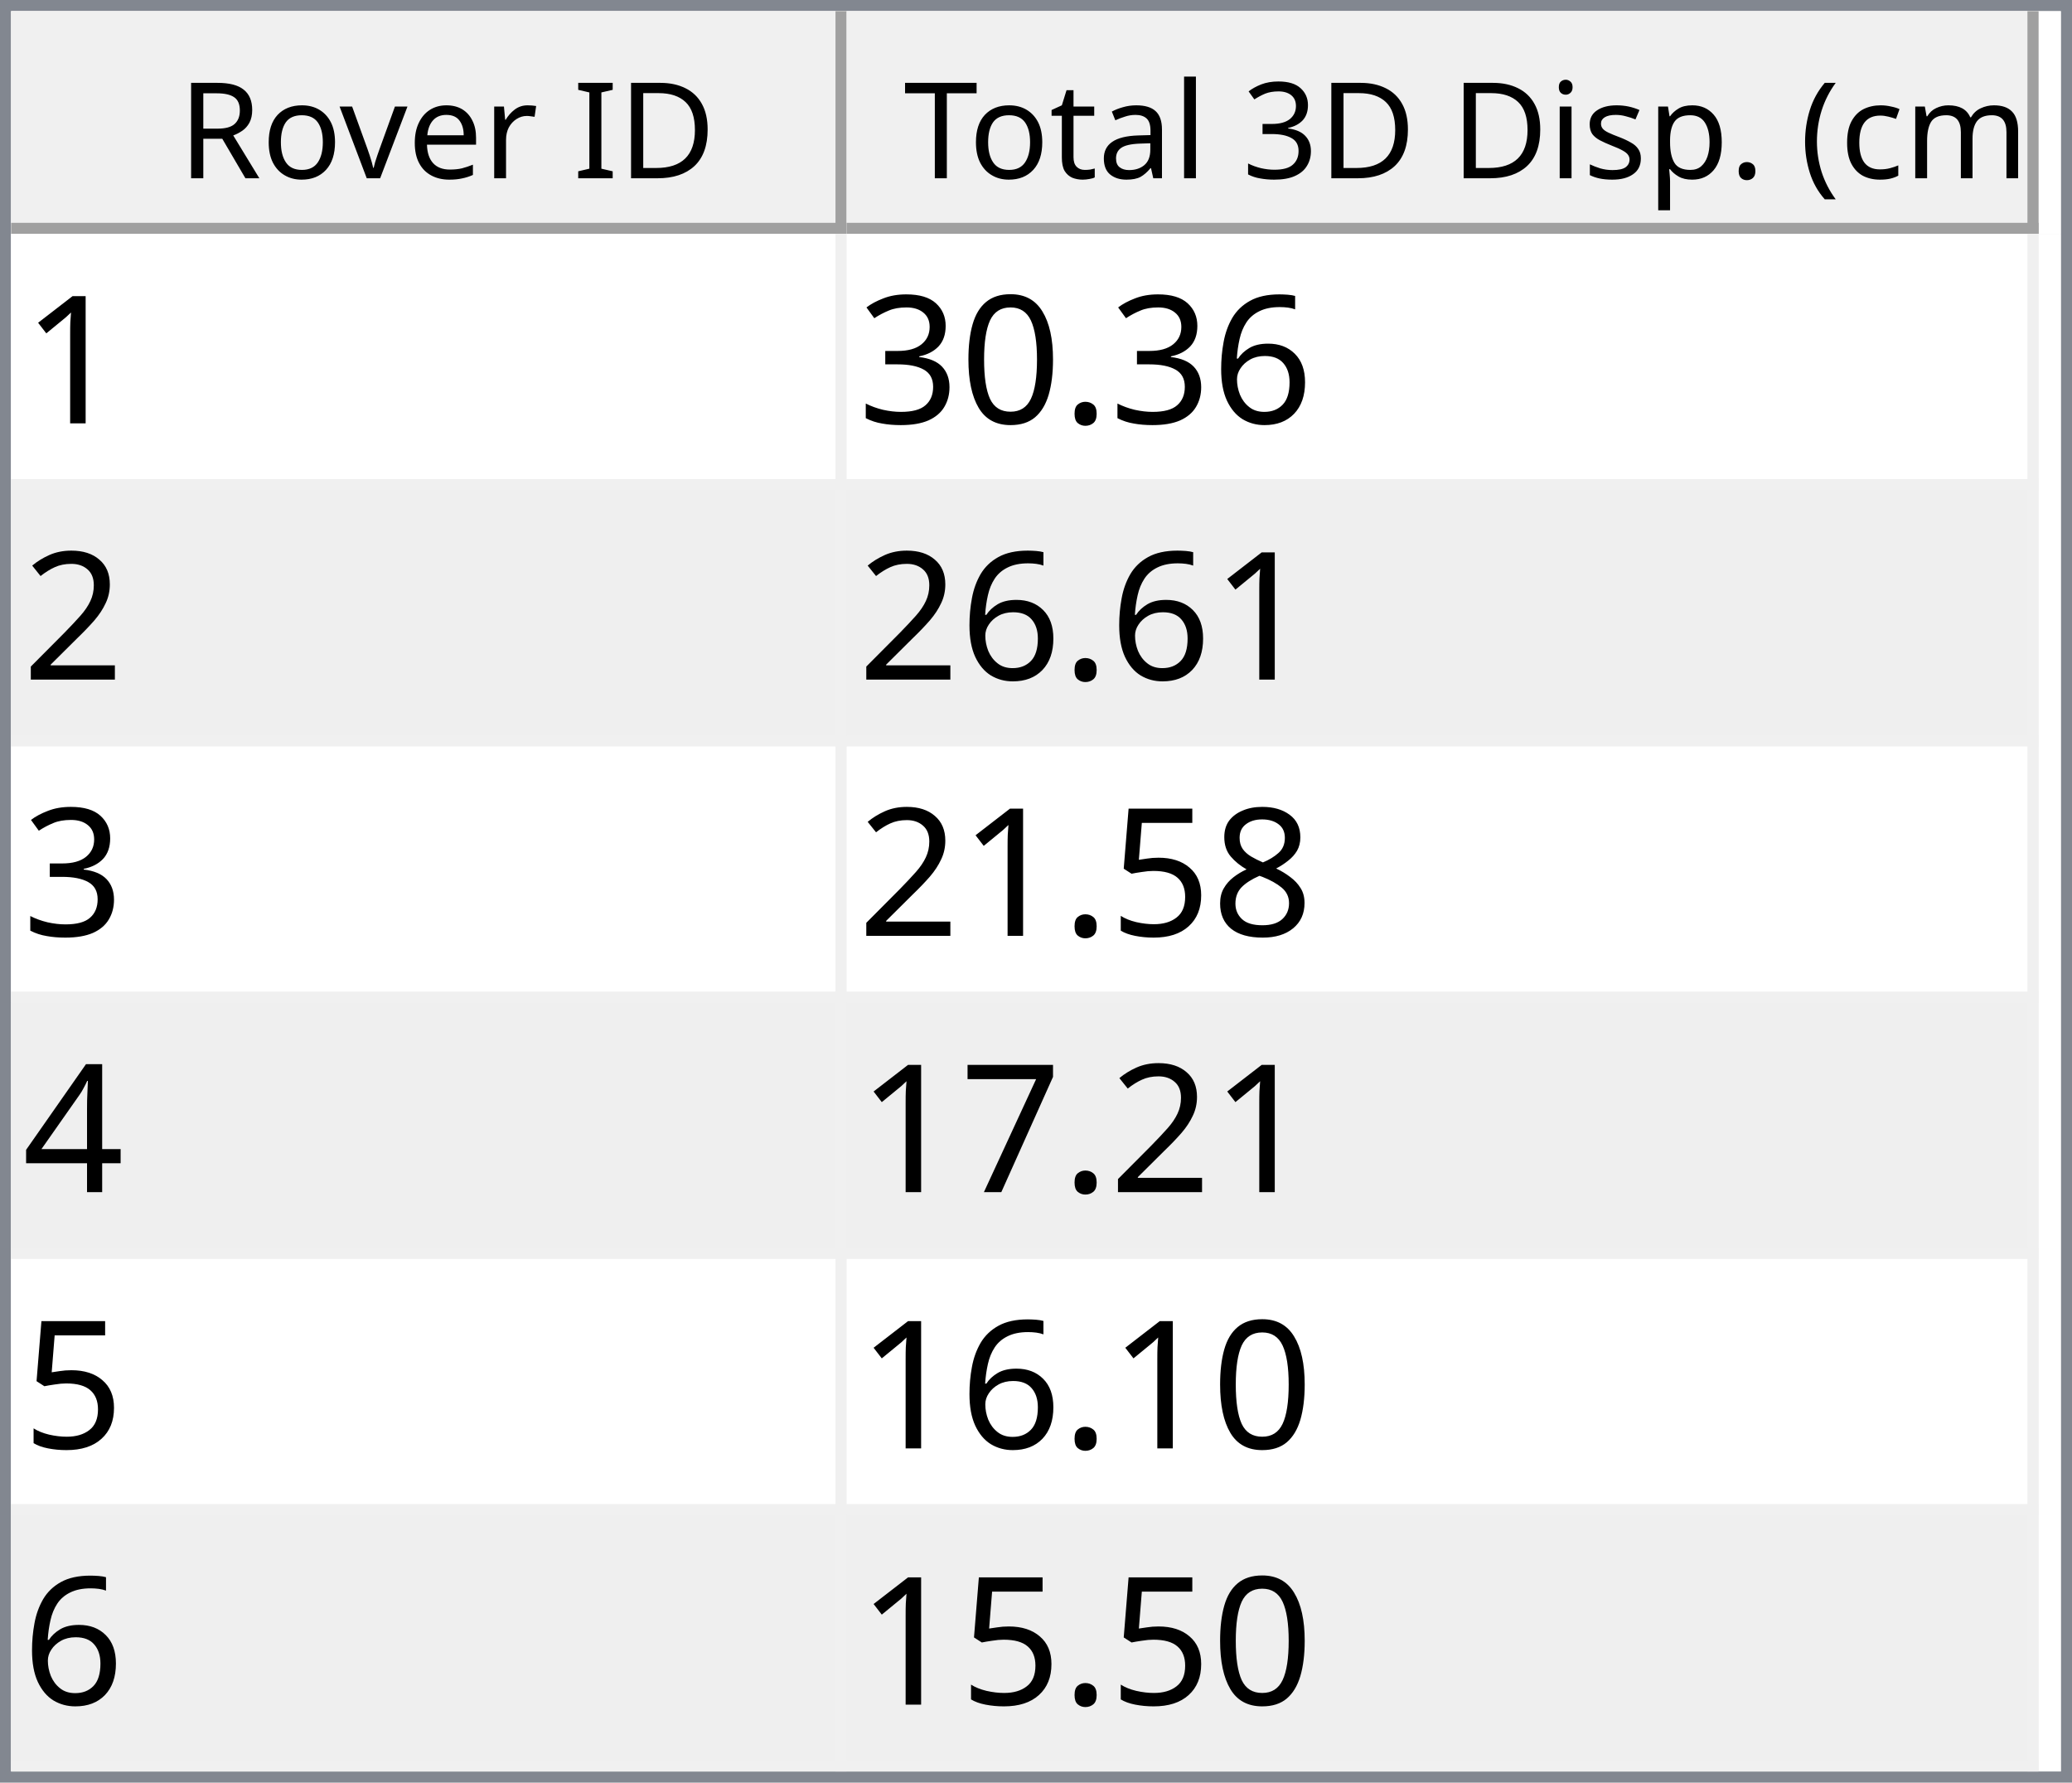
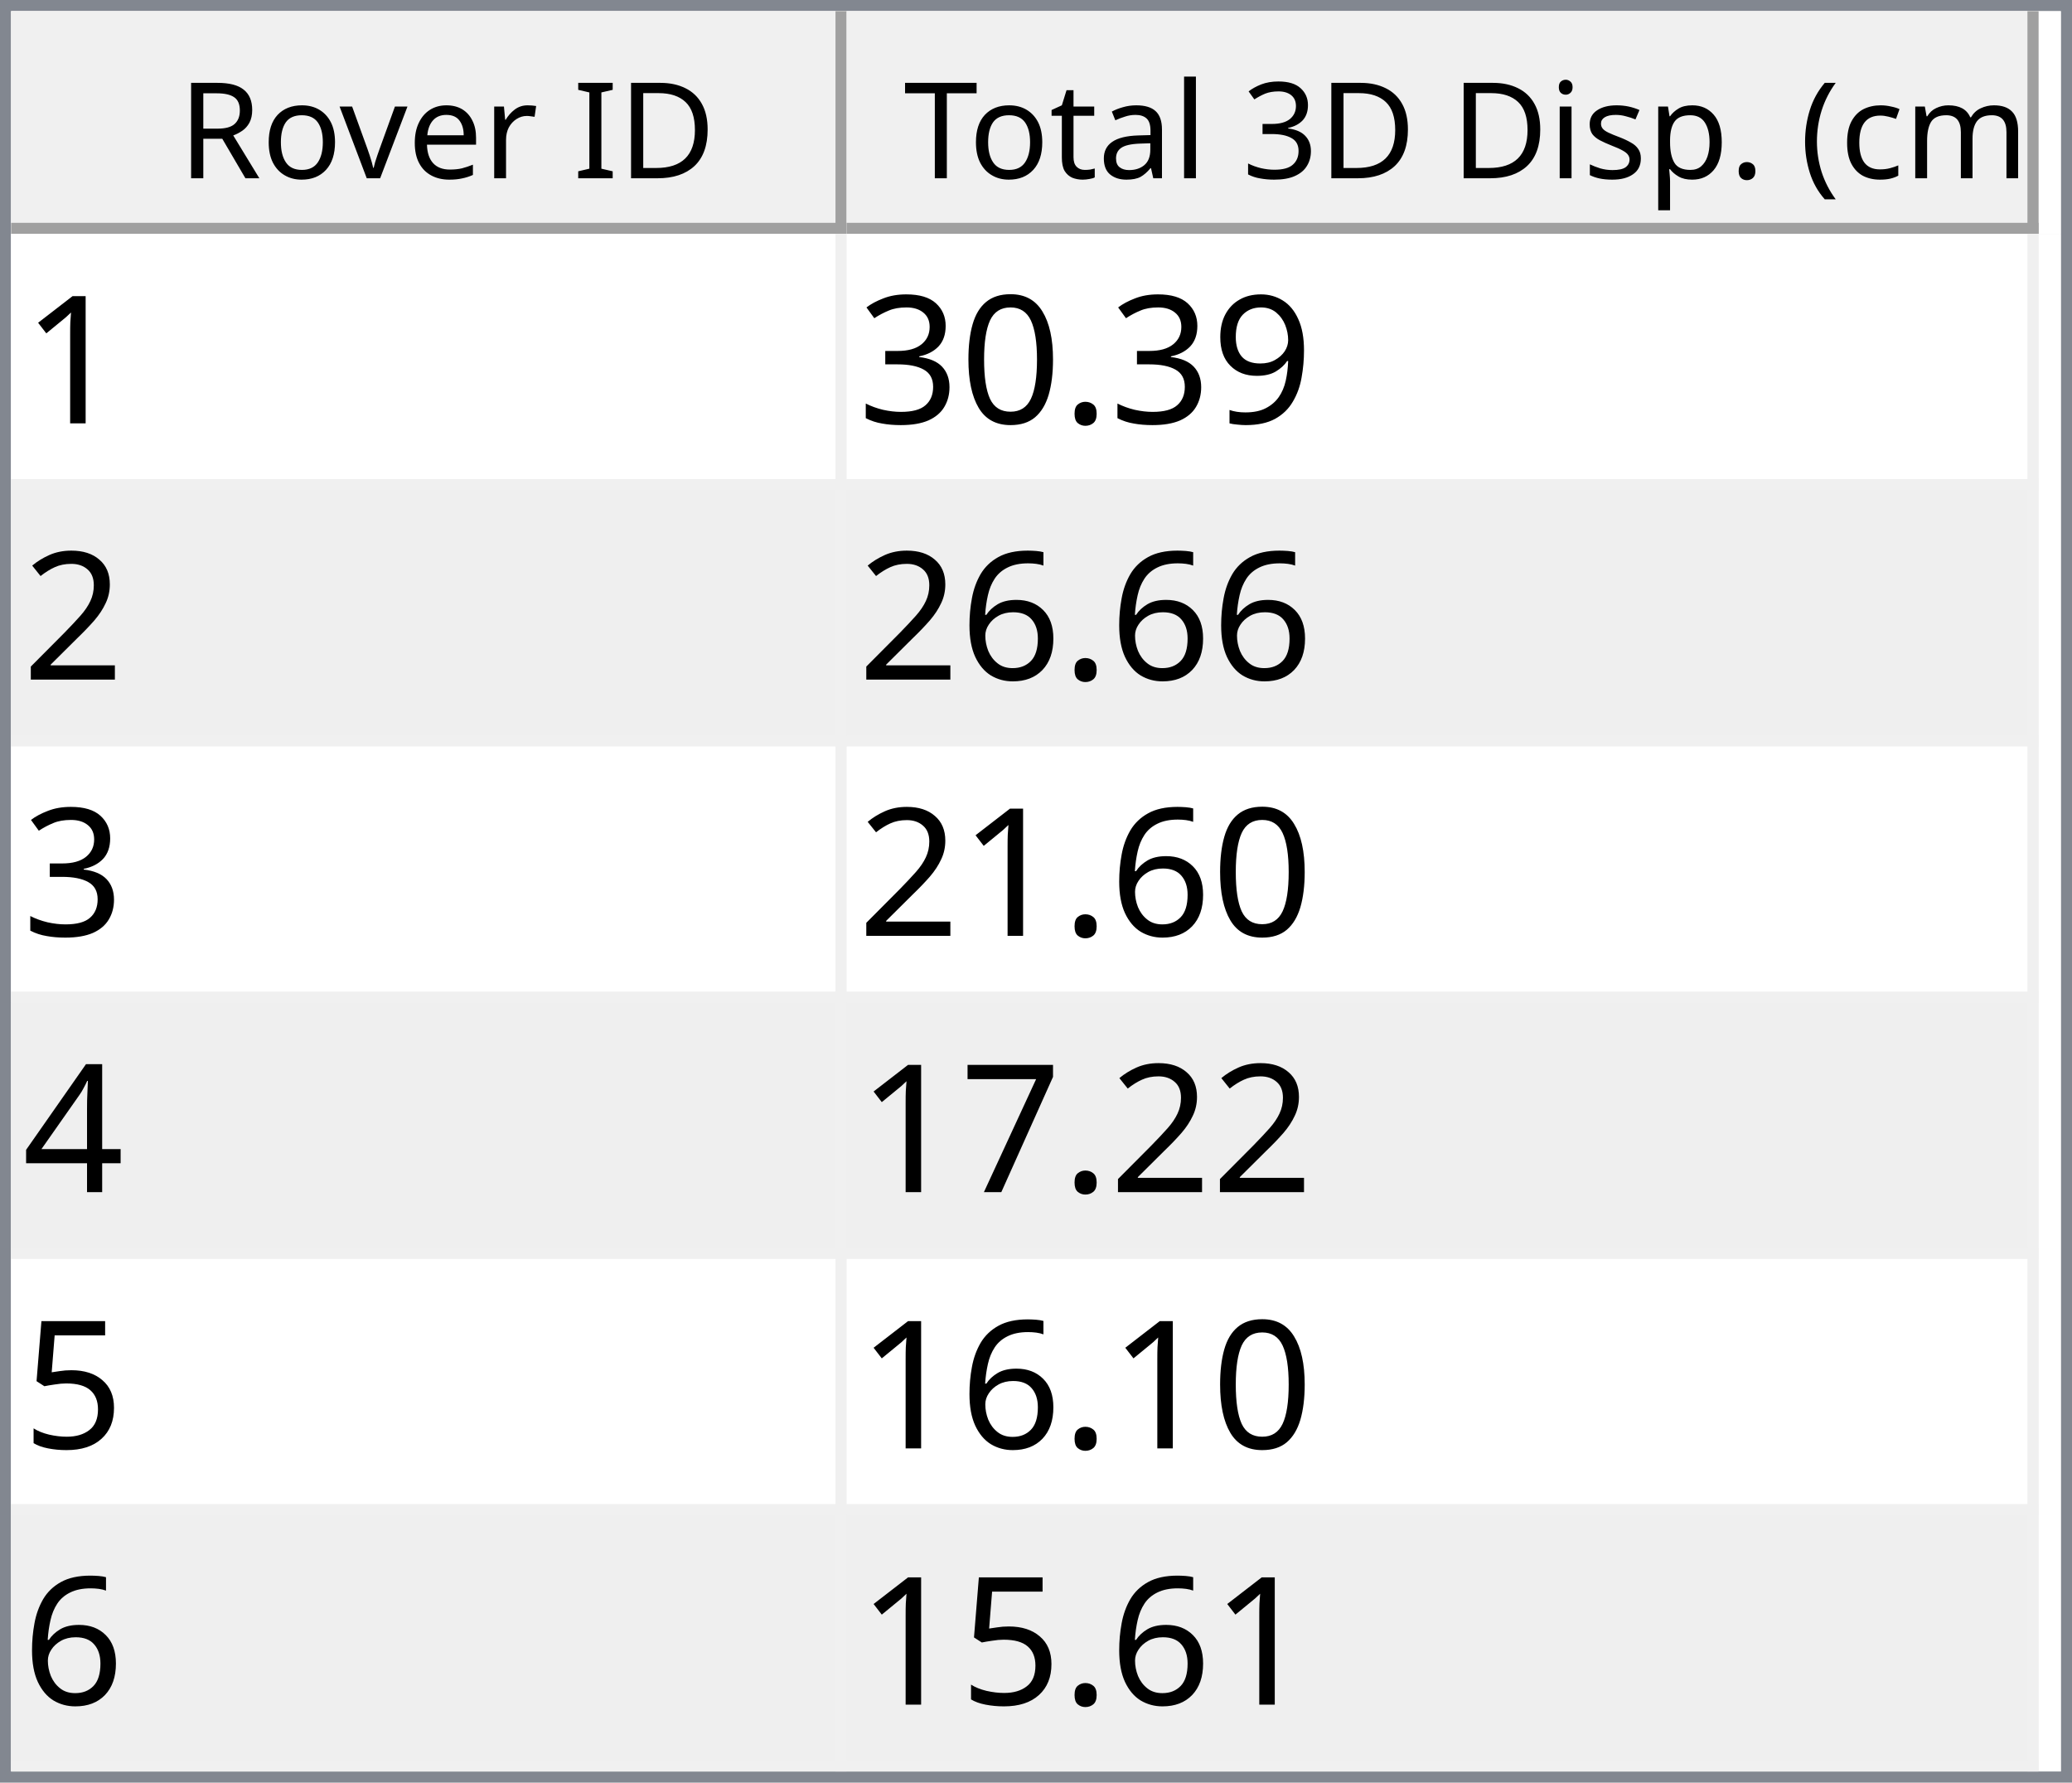
<svg xmlns="http://www.w3.org/2000/svg" style="fill-opacity:1; color-rendering:auto; color-interpolation:auto; text-rendering:auto; stroke:black; stroke-linecap:square; stroke-miterlimit:10; shape-rendering:auto; stroke-opacity:1; fill:black; stroke-dasharray:none; font-weight:normal; stroke-width:1; font-family:'Dialog'; font-style:normal; stroke-linejoin:miter; font-size:12px; stroke-dashoffset:0; image-rendering:auto;" width="186" height="160">
  <defs id="genericDefs" />
  <g>
    <defs id="defs1">
      <clipPath clipPathUnits="userSpaceOnUse" id="clipPath1">
        <path d="M0 0 L186 0 L186 160 L0 160 L0 0 Z" />
      </clipPath>
      <clipPath clipPathUnits="userSpaceOnUse" id="clipPath2">
        <path d="M0 0 L0 160 L186 160 L186 0 Z" />
      </clipPath>
      <clipPath clipPathUnits="userSpaceOnUse" id="clipPath3">
        <path d="M0 0 L0 20 L184 20 L184 0 Z" />
      </clipPath>
      <clipPath clipPathUnits="userSpaceOnUse" id="clipPath4">
        <path d="M0 0 L0 20 L75 20 L75 0 Z" />
      </clipPath>
      <clipPath clipPathUnits="userSpaceOnUse" id="clipPath5">
        <path d="M1 1 L1 19 L74 19 L74 1 Z" />
      </clipPath>
      <clipPath clipPathUnits="userSpaceOnUse" id="clipPath6">
        <path d="M0 0 L0 18 L73 18 L73 0 Z" />
      </clipPath>
      <clipPath clipPathUnits="userSpaceOnUse" id="clipPath7">
        <path d="M-0.5 -0.5 L-0.5 19.5 L74.5 19.5 L74.5 -0.5 Z" />
      </clipPath>
      <clipPath clipPathUnits="userSpaceOnUse" id="clipPath8">
        <path d="M0 0 L0 20 L107 20 L107 0 Z" />
      </clipPath>
      <clipPath clipPathUnits="userSpaceOnUse" id="clipPath9">
        <path d="M1 1 L1 19 L106 19 L106 1 Z" />
      </clipPath>
      <clipPath clipPathUnits="userSpaceOnUse" id="clipPath10">
        <path d="M0 0 L0 18 L105 18 L105 0 Z" />
      </clipPath>
      <clipPath clipPathUnits="userSpaceOnUse" id="clipPath11">
        <path d="M-0.5 -0.5 L-0.5 19.5 L106.5 19.5 L106.5 -0.5 Z" />
      </clipPath>
      <clipPath clipPathUnits="userSpaceOnUse" id="clipPath12">
        <path d="M0 0 L0 138 L184 138 L184 0 Z" />
      </clipPath>
      <clipPath clipPathUnits="userSpaceOnUse" id="clipPath13">
        <path d="M0 0 L0 138 L182 138 L182 0 Z" />
      </clipPath>
      <clipPath clipPathUnits="userSpaceOnUse" id="clipPath14">
        <path d="M-0.5 -0.5 L-0.5 137.5 L181.5 137.5 L181.5 -0.5 Z" />
      </clipPath>
      <clipPath clipPathUnits="userSpaceOnUse" id="clipPath15">
        <path d="M0 0 L0 22 L74 22 L74 0 Z" />
      </clipPath>
      <clipPath clipPathUnits="userSpaceOnUse" id="clipPath16">
        <path d="M0 0 L0 22 L106 22 L106 0 Z" />
      </clipPath>
      <font horiz-adv-x="64.551" id="font1">
        <font-face ascent="107.91" descent="25.098" units-per-em="100" style="font-style:normal; font-family:Segoe UI; font-weight:normal;" />
        <missing-glyph horiz-adv-x="64.551" d="M8.109 0 L8.109 68.266 L56.453 68.266 L56.453 0 L8.109 0 ZM15.328 7.234 L49.219 7.234 L49.219 61.031 L15.328 61.031 L15.328 7.234 Z" />
        <glyph unicode="D" horiz-adv-x="70.117" d="M9.188 0 L9.188 70.016 L28.516 70.016 Q65.531 70.016 65.531 35.891 Q65.531 19.672 55.25 9.836 Q44.969 0 27.734 0 L9.188 0 ZM17.391 62.594 L17.391 7.422 L27.828 7.422 Q41.609 7.422 49.273 14.797 Q56.938 22.172 56.938 35.688 Q56.938 62.594 28.328 62.594 L17.391 62.594 Z" />
        <glyph unicode="I" horiz-adv-x="26.611" d="M17.391 0 L9.188 0 L9.188 70.016 L17.391 70.016 L17.391 0 Z" />
        <glyph unicode=" " horiz-adv-x="27.393" d="" />
        <glyph unicode="r" horiz-adv-x="34.766" d="M34.188 41.891 Q32.078 43.5 28.125 43.5 Q23 43.5 19.555 38.672 Q16.109 33.844 16.109 25.484 L16.109 0 L8.109 0 L8.109 50 L16.109 50 L16.109 39.703 L16.312 39.703 Q18.016 44.969 21.531 47.922 Q25.047 50.875 29.391 50.875 Q32.516 50.875 34.188 50.203 L34.188 41.891 Z" />
        <glyph unicode="e" horiz-adv-x="52.295" d="M48.297 23 L12.984 23 Q13.188 14.656 17.484 10.109 Q21.781 5.562 29.297 5.562 Q37.75 5.562 44.828 11.141 L44.828 3.609 Q38.234 -1.172 27.391 -1.172 Q16.797 -1.172 10.742 5.641 Q4.688 12.453 4.688 24.812 Q4.688 36.469 11.305 43.82 Q17.922 51.172 27.734 51.172 Q37.547 51.172 42.922 44.828 Q48.297 38.484 48.297 27.203 L48.297 23 ZM40.094 29.781 Q40.047 36.719 36.75 40.578 Q33.453 44.438 27.594 44.438 Q21.922 44.438 17.969 40.383 Q14.016 36.328 13.094 29.781 L40.094 29.781 Z" />
        <glyph unicode="v" horiz-adv-x="47.9" d="M47.406 50 L27.484 0 L19.625 0 L0.688 50 L9.469 50 L22.172 13.672 Q23.578 9.672 23.922 6.688 L24.125 6.688 Q24.609 10.453 25.688 13.484 L38.969 50 L47.406 50 Z" />
        <glyph unicode="o" horiz-adv-x="58.594" d="M29 -1.172 Q17.922 -1.172 11.305 5.836 Q4.688 12.844 4.688 24.422 Q4.688 37.016 11.57 44.094 Q18.453 51.172 30.172 51.172 Q41.359 51.172 47.633 44.289 Q53.906 37.406 53.906 25.203 Q53.906 13.234 47.141 6.031 Q40.375 -1.172 29 -1.172 ZM29.594 44.438 Q21.875 44.438 17.383 39.188 Q12.891 33.938 12.891 24.703 Q12.891 15.828 17.43 10.695 Q21.969 5.562 29.594 5.562 Q37.359 5.562 41.531 10.594 Q45.703 15.625 45.703 24.906 Q45.703 34.281 41.531 39.359 Q37.359 44.438 29.594 44.438 Z" />
        <glyph unicode="R" horiz-adv-x="59.814" d="M59.375 0 L49.609 0 L37.891 19.625 Q36.281 22.359 34.766 24.289 Q33.25 26.219 31.664 27.438 Q30.078 28.656 28.25 29.219 Q26.422 29.781 24.125 29.781 L17.391 29.781 L17.391 0 L9.188 0 L9.188 70.016 L30.078 70.016 Q34.672 70.016 38.555 68.867 Q42.438 67.719 45.289 65.375 Q48.141 63.031 49.758 59.547 Q51.375 56.062 51.375 51.375 Q51.375 47.703 50.273 44.656 Q49.172 41.609 47.148 39.211 Q45.125 36.812 42.266 35.133 Q39.406 33.453 35.844 32.516 L35.844 32.328 Q37.594 31.547 38.891 30.547 Q40.188 29.547 41.359 28.18 Q42.531 26.812 43.68 25.078 Q44.828 23.344 46.234 21.047 L59.375 0 ZM17.391 62.594 L17.391 37.203 L28.516 37.203 Q31.594 37.203 34.203 38.133 Q36.812 39.062 38.719 40.797 Q40.625 42.531 41.703 45.047 Q42.781 47.562 42.781 50.688 Q42.781 56.297 39.141 59.445 Q35.5 62.594 28.609 62.594 L17.391 62.594 Z" />
        <glyph unicode=")" horiz-adv-x="30.176" d="M8.297 -15.922 L1.172 -15.922 Q16.406 2.344 16.406 26.812 Q16.406 51.469 1.078 70.016 L8.297 70.016 Q23.531 52.156 23.531 26.703 Q23.531 1.375 8.297 -15.922 Z" />
        <glyph unicode="m" horiz-adv-x="86.133" d="M79.109 0 L71.094 0 L71.094 28.719 Q71.094 37.016 68.531 40.727 Q65.969 44.438 59.906 44.438 Q54.781 44.438 51.195 39.75 Q47.609 35.062 47.609 28.516 L47.609 0 L39.594 0 L39.594 29.688 Q39.594 44.438 28.219 44.438 Q22.953 44.438 19.531 40.016 Q16.109 35.594 16.109 28.516 L16.109 0 L8.109 0 L8.109 50 L16.109 50 L16.109 42.094 L16.312 42.094 Q21.625 51.172 31.844 51.172 Q36.969 51.172 40.773 48.312 Q44.578 45.453 46 40.828 Q51.562 51.172 62.594 51.172 Q79.109 51.172 79.109 30.812 L79.109 0 Z" />
        <glyph unicode="c" horiz-adv-x="46.191" d="M42.188 2.297 Q36.422 -1.172 28.516 -1.172 Q17.828 -1.172 11.258 5.789 Q4.688 12.75 4.688 23.828 Q4.688 36.188 11.766 43.68 Q18.844 51.172 30.672 51.172 Q37.25 51.172 42.281 48.734 L42.281 40.531 Q36.719 44.438 30.375 44.438 Q22.703 44.438 17.797 38.945 Q12.891 33.453 12.891 24.516 Q12.891 15.719 17.508 10.641 Q22.125 5.562 29.891 5.562 Q36.422 5.562 42.188 9.906 L42.188 2.297 Z" />
        <glyph unicode="(" horiz-adv-x="30.176" d="M29.109 -15.922 L21.969 -15.922 Q6.844 1.375 6.844 26.703 Q6.844 52.156 21.969 70.016 L29.203 70.016 Q13.875 51.469 13.875 26.812 Q13.875 2.344 29.109 -15.922 Z" />
        <glyph unicode="." horiz-adv-x="21.68" d="M10.891 -1.078 Q8.641 -1.078 7.055 0.539 Q5.469 2.156 5.469 4.391 Q5.469 6.641 7.055 8.273 Q8.641 9.906 10.891 9.906 Q13.188 9.906 14.797 8.273 Q16.406 6.641 16.406 4.391 Q16.406 2.156 14.797 0.539 Q13.188 -1.078 10.891 -1.078 Z" />
        <glyph unicode="p" horiz-adv-x="58.789" d="M16.312 7.234 L16.109 7.234 L16.109 -23 L8.109 -23 L8.109 50 L16.109 50 L16.109 41.219 L16.312 41.219 Q22.219 51.172 33.594 51.172 Q43.266 51.172 48.688 44.461 Q54.109 37.75 54.109 26.469 Q54.109 13.922 48 6.375 Q41.891 -1.172 31.297 -1.172 Q21.578 -1.172 16.312 7.234 ZM16.109 27.391 L16.109 20.406 Q16.109 14.203 20.141 9.883 Q24.172 5.562 30.375 5.562 Q37.641 5.562 41.773 11.133 Q45.906 16.703 45.906 26.609 Q45.906 34.969 42.047 39.703 Q38.188 44.438 31.594 44.438 Q24.609 44.438 20.359 39.578 Q16.109 34.719 16.109 27.391 Z" />
        <glyph unicode="s" horiz-adv-x="42.432" d="M5.078 1.812 L5.078 10.406 Q11.625 5.562 19.484 5.562 Q30.031 5.562 30.031 12.594 Q30.031 14.594 29.125 15.992 Q28.219 17.391 26.68 18.461 Q25.141 19.531 23.07 20.383 Q21 21.234 18.609 22.172 Q15.281 23.484 12.766 24.828 Q10.25 26.172 8.57 27.859 Q6.891 29.547 6.031 31.695 Q5.172 33.844 5.172 36.719 Q5.172 40.234 6.789 42.945 Q8.406 45.656 11.086 47.484 Q13.766 49.312 17.211 50.242 Q20.656 51.172 24.312 51.172 Q30.812 51.172 35.938 48.922 L35.938 40.828 Q30.422 44.438 23.25 44.438 Q21 44.438 19.195 43.922 Q17.391 43.406 16.094 42.477 Q14.797 41.547 14.086 40.258 Q13.375 38.969 13.375 37.406 Q13.375 35.453 14.086 34.133 Q14.797 32.812 16.164 31.789 Q17.531 30.766 19.484 29.938 Q21.438 29.109 23.922 28.125 Q27.25 26.859 29.883 25.516 Q32.516 24.172 34.375 22.484 Q36.234 20.797 37.234 18.602 Q38.234 16.406 38.234 13.375 Q38.234 9.672 36.602 6.938 Q34.969 4.203 32.234 2.398 Q29.5 0.594 25.93 -0.289 Q22.359 -1.172 18.453 -1.172 Q10.75 -1.172 5.078 1.812 Z" />
        <glyph unicode="i" horiz-adv-x="24.219" d="M12.203 62.703 Q10.062 62.703 8.547 64.164 Q7.031 65.625 7.031 67.875 Q7.031 70.125 8.547 71.609 Q10.062 73.094 12.203 73.094 Q14.406 73.094 15.945 71.609 Q17.484 70.125 17.484 67.875 Q17.484 65.719 15.945 64.211 Q14.406 62.703 12.203 62.703 ZM16.109 0 L8.109 0 L8.109 50 L16.109 50 L16.109 0 Z" />
        <glyph unicode="3" horiz-adv-x="53.906" d="M46.531 19.828 Q46.531 15.094 44.75 11.211 Q42.969 7.328 39.719 4.57 Q36.469 1.812 31.93 0.297 Q27.391 -1.219 21.922 -1.219 Q11.922 -1.219 6 2.594 L6 11.188 Q13.094 5.609 22.219 5.609 Q25.875 5.609 28.828 6.539 Q31.781 7.469 33.906 9.227 Q36.031 10.984 37.18 13.477 Q38.328 15.969 38.328 19.094 Q38.328 32.812 18.797 32.812 L12.984 32.812 L12.984 39.594 L18.5 39.594 Q35.797 39.594 35.797 52.484 Q35.797 64.406 22.609 64.406 Q15.188 64.406 8.688 59.422 L8.688 67.188 Q15.375 71.188 24.609 71.188 Q29 71.188 32.57 69.969 Q36.141 68.75 38.68 66.555 Q41.219 64.359 42.609 61.281 Q44 58.203 44 54.5 Q44 40.672 30.031 36.719 L30.031 36.531 Q33.594 36.141 36.625 34.797 Q39.656 33.453 41.852 31.305 Q44.047 29.156 45.289 26.25 Q46.531 23.344 46.531 19.828 Z" />
        <glyph unicode="l" horiz-adv-x="24.219" d="M16.109 0 L8.109 0 L8.109 74.031 L16.109 74.031 L16.109 0 Z" />
        <glyph unicode="a" horiz-adv-x="50.879" d="M43.891 0 L35.891 0 L35.891 7.812 L35.688 7.812 Q30.469 -1.172 20.312 -1.172 Q12.844 -1.172 8.617 2.781 Q4.391 6.734 4.391 13.281 Q4.391 27.297 20.906 29.594 L35.891 31.688 Q35.891 44.438 25.594 44.438 Q16.547 44.438 9.281 38.281 L9.281 46.484 Q16.656 51.172 26.266 51.172 Q43.891 51.172 43.891 32.516 L43.891 0 ZM35.891 25.297 L23.828 23.641 Q18.266 22.859 15.43 20.875 Q12.594 18.891 12.594 13.875 Q12.594 10.203 15.211 7.883 Q17.828 5.562 22.172 5.562 Q28.125 5.562 32.008 9.742 Q35.891 13.922 35.891 20.312 L35.891 25.297 Z" />
        <glyph unicode="t" horiz-adv-x="33.887" d="M31.297 0.484 Q28.469 -1.078 23.828 -1.078 Q10.688 -1.078 10.688 13.578 L10.688 43.172 L2.094 43.172 L2.094 50 L10.688 50 L10.688 62.203 L18.703 64.797 L18.703 50 L31.297 50 L31.297 43.172 L18.703 43.172 L18.703 14.984 Q18.703 9.969 20.414 7.82 Q22.125 5.672 26.078 5.672 Q29.109 5.672 31.297 7.328 L31.297 0.484 Z" />
        <glyph unicode="T" horiz-adv-x="52.393" d="M50.594 62.594 L30.375 62.594 L30.375 0 L22.172 0 L22.172 62.594 L2 62.594 L2 70.016 L50.594 70.016 L50.594 62.594 Z" />
      </font>
      <font horiz-adv-x="75.0" id="font2">
        <font-face ascent="100.537" descent="21.973" units-per-em="100" style="font-style:normal; font-family:sans-serif; font-weight:normal;" />
        <missing-glyph horiz-adv-x="75.0" d="M12.5 0 L12.5 62.5 L62.5 62.5 L62.5 0 L12.5 0 ZM14.062 1.562 L60.938 1.562 L60.938 60.938 L14.062 60.938 L14.062 1.562 Z" />
        <glyph unicode="1" horiz-adv-x="55.615" d="M37.25 0 L28.469 0 L28.469 56 Q25.297 52.984 20.141 49.953 Q14.984 46.922 10.891 45.406 L10.891 53.906 Q18.266 57.375 23.781 62.305 Q29.297 67.234 31.594 71.875 L37.25 71.875 L37.25 0 Z" />
-         <glyph unicode="6" horiz-adv-x="55.615" d="M49.75 54.047 L41.016 53.375 Q39.844 58.547 37.703 60.891 Q34.125 64.656 28.906 64.656 Q24.703 64.656 21.531 62.312 Q17.391 59.281 14.992 53.469 Q12.594 47.656 12.5 36.922 Q15.672 41.75 20.266 44.094 Q24.859 46.438 29.891 46.438 Q38.672 46.438 44.852 39.969 Q51.031 33.5 51.031 23.25 Q51.031 16.5 48.125 10.719 Q45.219 4.938 40.141 1.859 Q35.062 -1.219 28.609 -1.219 Q17.625 -1.219 10.695 6.859 Q3.766 14.938 3.766 33.5 Q3.766 54.25 11.422 63.672 Q18.109 71.875 29.438 71.875 Q37.891 71.875 43.289 67.141 Q48.688 62.406 49.75 54.047 ZM13.875 23.188 Q13.875 18.656 15.797 14.508 Q17.719 10.359 21.188 8.18 Q24.656 6 28.469 6 Q34.031 6 38.039 10.492 Q42.047 14.984 42.047 22.703 Q42.047 30.125 38.086 34.398 Q34.125 38.672 28.125 38.672 Q22.172 38.672 18.023 34.398 Q13.875 30.125 13.875 23.188 Z" />
+         <glyph unicode="9" horiz-adv-x="55.615" d="M5.469 16.547 L13.922 17.328 Q14.984 11.375 18.016 8.688 Q21.047 6 25.781 6 Q29.828 6 32.883 7.859 Q35.938 9.719 37.891 12.82 Q39.844 15.922 41.164 21.195 Q42.484 26.469 42.484 31.938 Q42.484 32.516 42.438 33.688 Q39.797 29.5 35.234 26.883 Q30.672 24.266 25.344 24.266 Q16.453 24.266 10.305 30.711 Q4.156 37.156 4.156 47.703 Q4.156 58.594 10.578 65.234 Q17 71.875 26.656 71.875 Q33.641 71.875 39.43 68.117 Q45.219 64.359 48.219 57.398 Q51.219 50.438 51.219 37.25 Q51.219 23.531 48.242 15.406 Q45.266 7.281 39.383 3.031 Q33.5 -1.219 25.594 -1.219 Q17.188 -1.219 11.867 3.445 Q6.547 8.109 5.469 16.547 ZM41.453 48.141 Q41.453 55.719 37.43 60.156 Q33.406 64.594 27.734 64.594 Q21.875 64.594 17.531 59.812 Q13.188 55.031 13.188 47.406 Q13.188 40.578 17.312 36.305 Q21.438 32.031 27.484 32.031 Q33.594 32.031 37.523 36.305 Q41.453 40.578 41.453 48.141 Z" />
        <glyph unicode="." horiz-adv-x="27.783" d="M9.078 0 L9.078 10.016 L19.094 10.016 L19.094 0 L9.078 0 Z" />
        <glyph unicode="0" horiz-adv-x="55.615" d="M4.156 35.297 Q4.156 48 6.766 55.742 Q9.375 63.484 14.523 67.68 Q19.672 71.875 27.484 71.875 Q33.25 71.875 37.594 69.555 Q41.938 67.234 44.773 62.867 Q47.609 58.5 49.219 52.227 Q50.828 45.953 50.828 35.297 Q50.828 22.703 48.242 14.969 Q45.656 7.234 40.508 3.008 Q35.359 -1.219 27.484 -1.219 Q17.141 -1.219 11.234 6.203 Q4.156 15.141 4.156 35.297 ZM13.188 35.297 Q13.188 17.672 17.312 11.836 Q21.438 6 27.484 6 Q33.547 6 37.672 11.859 Q41.797 17.719 41.797 35.297 Q41.797 52.984 37.672 58.789 Q33.547 64.594 27.391 64.594 Q21.344 64.594 17.719 59.469 Q13.188 52.938 13.188 35.297 Z" />
        <glyph unicode="3" horiz-adv-x="55.615" d="M4.203 18.891 L12.984 20.062 Q14.5 12.594 18.141 9.297 Q21.781 6 27 6 Q33.203 6 37.477 10.297 Q41.75 14.594 41.75 20.953 Q41.75 27 37.797 30.93 Q33.844 34.859 27.734 34.859 Q25.25 34.859 21.531 33.891 L22.516 41.609 Q23.391 41.5 23.922 41.5 Q29.547 41.5 34.039 44.43 Q38.531 47.359 38.531 53.469 Q38.531 58.297 35.258 61.477 Q31.984 64.656 26.812 64.656 Q21.688 64.656 18.266 61.43 Q14.844 58.203 13.875 51.766 L5.078 53.328 Q6.688 62.156 12.398 67.016 Q18.109 71.875 26.609 71.875 Q32.469 71.875 37.398 69.359 Q42.328 66.844 44.945 62.5 Q47.562 58.156 47.562 53.266 Q47.562 48.641 45.07 44.828 Q42.578 41.016 37.703 38.766 Q44.047 37.312 47.562 32.695 Q51.078 28.078 51.078 21.141 Q51.078 11.766 44.242 5.25 Q37.406 -1.266 26.953 -1.266 Q17.531 -1.266 11.305 4.352 Q5.078 9.969 4.203 18.891 Z" />
        <glyph unicode="2" horiz-adv-x="55.615" d="M50.344 8.453 L50.344 0 L3.031 0 Q2.938 3.172 4.047 6.109 Q5.859 10.938 9.836 15.625 Q13.812 20.312 21.344 26.469 Q33.016 36.031 37.117 41.625 Q41.219 47.219 41.219 52.203 Q41.219 57.422 37.477 61.008 Q33.734 64.594 27.734 64.594 Q21.391 64.594 17.578 60.789 Q13.766 56.984 13.719 50.25 L4.688 51.172 Q5.609 61.281 11.664 66.578 Q17.719 71.875 27.938 71.875 Q38.234 71.875 44.242 66.164 Q50.25 60.453 50.25 52 Q50.25 47.703 48.492 43.555 Q46.734 39.406 42.656 34.812 Q38.578 30.219 29.109 22.219 Q21.188 15.578 18.945 13.211 Q16.703 10.844 15.234 8.453 L50.344 8.453 Z" />
-         <glyph unicode="8" horiz-adv-x="55.615" d="M17.672 38.812 Q12.203 40.828 9.57 44.539 Q6.938 48.25 6.938 53.422 Q6.938 61.234 12.555 66.555 Q18.172 71.875 27.484 71.875 Q36.859 71.875 42.578 66.43 Q48.297 60.984 48.297 53.172 Q48.297 48.188 45.68 44.508 Q43.062 40.828 37.75 38.812 Q44.344 36.672 47.781 31.883 Q51.219 27.094 51.219 20.453 Q51.219 11.281 44.727 5.031 Q38.234 -1.219 27.641 -1.219 Q17.047 -1.219 10.547 5.055 Q4.047 11.328 4.047 20.703 Q4.047 27.688 7.594 32.398 Q11.141 37.109 17.672 38.812 ZM15.922 53.719 Q15.922 48.641 19.195 45.414 Q22.469 42.188 27.688 42.188 Q32.766 42.188 36.016 45.383 Q39.266 48.578 39.266 53.219 Q39.266 58.062 35.914 61.359 Q32.562 64.656 27.594 64.656 Q22.562 64.656 19.242 61.43 Q15.922 58.203 15.922 53.719 ZM13.094 20.656 Q13.094 16.891 14.875 13.375 Q16.656 9.859 20.172 7.93 Q23.688 6 27.734 6 Q34.031 6 38.133 10.055 Q42.234 14.109 42.234 20.359 Q42.234 26.703 38.016 30.859 Q33.797 35.016 27.438 35.016 Q21.234 35.016 17.164 30.914 Q13.094 26.812 13.094 20.656 Z" />
-         <glyph unicode="5" horiz-adv-x="55.615" d="M4.156 18.75 L13.375 19.531 Q14.406 12.797 18.141 9.398 Q21.875 6 27.156 6 Q33.5 6 37.891 10.789 Q42.281 15.578 42.281 23.484 Q42.281 31 38.062 35.352 Q33.844 39.703 27 39.703 Q22.75 39.703 19.336 37.773 Q15.922 35.844 13.969 32.766 L5.719 33.844 L12.641 70.609 L48.25 70.609 L48.25 62.203 L19.672 62.203 L15.828 42.969 Q22.266 47.469 29.344 47.469 Q38.719 47.469 45.164 40.969 Q51.609 34.469 51.609 24.266 Q51.609 14.547 45.953 7.469 Q39.062 -1.219 27.156 -1.219 Q17.391 -1.219 11.211 4.25 Q5.031 9.719 4.156 18.75 Z" />
+         <glyph unicode="6" horiz-adv-x="55.615" d="M49.75 54.047 L41.016 53.375 Q39.844 58.547 37.703 60.891 Q34.125 64.656 28.906 64.656 Q24.703 64.656 21.531 62.312 Q17.391 59.281 14.992 53.469 Q12.594 47.656 12.5 36.922 Q15.672 41.75 20.266 44.094 Q24.859 46.438 29.891 46.438 Q38.672 46.438 44.852 39.969 Q51.031 33.5 51.031 23.25 Q51.031 16.5 48.125 10.719 Q45.219 4.938 40.141 1.859 Q35.062 -1.219 28.609 -1.219 Q17.625 -1.219 10.695 6.859 Q3.766 14.938 3.766 33.5 Q3.766 54.25 11.422 63.672 Q18.109 71.875 29.438 71.875 Q37.891 71.875 43.289 67.141 Q48.688 62.406 49.75 54.047 ZM13.875 23.188 Q13.875 18.656 15.797 14.508 Q17.719 10.359 21.188 8.18 Q24.656 6 28.469 6 Q34.031 6 38.039 10.492 Q42.047 14.984 42.047 22.703 Q42.047 30.125 38.086 34.398 Q34.125 38.672 28.125 38.672 Q22.172 38.672 18.023 34.398 Q13.875 30.125 13.875 23.188 Z" />
        <glyph unicode="4" horiz-adv-x="55.615" d="M32.328 0 L32.328 17.141 L1.266 17.141 L1.266 25.203 L33.938 71.578 L41.109 71.578 L41.109 25.203 L50.781 25.203 L50.781 17.141 L41.109 17.141 L41.109 0 L32.328 0 ZM32.328 25.203 L32.328 57.469 L9.906 25.203 L32.328 25.203 Z" />
        <glyph unicode="7" horiz-adv-x="55.615" d="M4.734 62.203 L4.734 70.656 L51.078 70.656 L51.078 63.812 Q44.234 56.547 37.523 44.484 Q30.812 32.422 27.156 19.672 Q24.516 10.688 23.781 0 L14.75 0 Q14.891 8.453 18.062 20.414 Q21.234 32.375 27.172 43.484 Q33.109 54.594 39.797 62.203 L4.734 62.203 Z" />
+         <glyph unicode="5" horiz-adv-x="55.615" d="M4.156 18.75 L13.375 19.531 Q14.406 12.797 18.141 9.398 Q21.875 6 27.156 6 Q33.5 6 37.891 10.789 Q42.281 15.578 42.281 23.484 Q42.281 31 38.062 35.352 Q33.844 39.703 27 39.703 Q22.75 39.703 19.336 37.773 Q15.922 35.844 13.969 32.766 L5.719 33.844 L12.641 70.609 L48.25 70.609 L48.25 62.203 L19.672 62.203 L15.828 42.969 Q22.266 47.469 29.344 47.469 Q38.719 47.469 45.164 40.969 Q51.609 34.469 51.609 24.266 Q51.609 14.547 45.953 7.469 Q39.062 -1.219 27.156 -1.219 Q17.391 -1.219 11.211 4.25 Q5.031 9.719 4.156 18.75 Z" />
      </font>
    </defs>
    <g style="fill:white; stroke:white;">
      <rect x="0" y="0" width="186" style="clip-path:url(#clipPath1); stroke:none;" height="160" />
    </g>
    <g style="fill:white; text-rendering:optimizeSpeed; color-rendering:optimizeSpeed; image-rendering:optimizeSpeed; shape-rendering:crispEdges; stroke:white; color-interpolation:sRGB;">
      <rect x="0" width="186" height="160" y="0" style="stroke:none;" />
      <path style="stroke:none;" d="M0 160 L186 160 L186 0 L0 0 Z" />
    </g>
    <g style="fill:rgb(240,240,240); font-family:'Segoe UI'; stroke:rgb(240,240,240);">
      <rect x="0" y="0" width="186" style="clip-path:url(#clipPath2); stroke:none;" height="160" />
    </g>
    <g style="fill:rgb(130,135,144); font-family:'Segoe UI'; stroke:rgb(130,135,144);">
      <path d="M0 0 L186 0 L186 160 L0 160 L0 0 ZM1 1 L185 1 L185 159 L1 159 L1 1 Z" style="fill-rule:evenodd; clip-path:url(#clipPath2); stroke:none;" />
    </g>
    <g style="fill:white; font-family:'Segoe UI'; stroke:white;" transform="translate(1,1)">
      <rect x="0" y="0" width="184" style="clip-path:url(#clipPath3); stroke:none;" height="20" />
    </g>
    <g style="fill:rgb(240,240,240); font-family:'Segoe UI'; stroke:rgb(240,240,240);" transform="translate(1,1)">
      <rect x="0" y="0" width="75" style="clip-path:url(#clipPath4); stroke:none;" height="20" />
    </g>
    <g style="font-family:'Segoe UI';" transform="translate(2,2)">
      <text x="14" xml:space="preserve" y="14" style="clip-path:url(#clipPath6); stroke:none;">Rover ID</text>
    </g>
    <g style="fill:rgb(160,160,160); font-family:'Segoe UI'; stroke:rgb(160,160,160); stroke-linejoin:bevel;" transform="translate(1.5,1.5)">
      <line x1="74" x2="74" y1="0" style="fill:none; clip-path:url(#clipPath7);" y2="19" />
    </g>
    <g style="fill:rgb(160,160,160); font-family:'Segoe UI'; stroke:rgb(160,160,160); stroke-linejoin:bevel;" transform="matrix(1,0,0,1,1,1) translate(0.5,0.5)">
      <line x1="0" x2="74" y1="19" style="fill:none; clip-path:url(#clipPath7);" y2="19" />
    </g>
    <g style="fill:rgb(240,240,240); font-family:'Segoe UI'; stroke:rgb(240,240,240);" transform="translate(76,1)">
      <rect x="0" y="0" width="107" style="clip-path:url(#clipPath8); stroke:none;" height="20" />
    </g>
    <g style="font-family:'Segoe UI';" transform="translate(77,2)">
      <text x="1" xml:space="preserve" y="14" style="clip-path:url(#clipPath10); stroke:none;"> Total 3D Disp. (cm)</text>
    </g>
    <g style="fill:rgb(160,160,160); font-family:'Segoe UI'; stroke:rgb(160,160,160); stroke-linejoin:bevel;" transform="translate(76.5,1.5)">
      <line x1="106" x2="106" y1="0" style="fill:none; clip-path:url(#clipPath11);" y2="19" />
    </g>
    <g style="fill:rgb(160,160,160); font-family:'Segoe UI'; stroke:rgb(160,160,160); stroke-linejoin:bevel;" transform="matrix(1,0,0,1,76,1) translate(0.5,0.5)">
      <line x1="0" x2="106" y1="19" style="fill:none; clip-path:url(#clipPath11);" y2="19" />
    </g>
    <g style="fill:white; font-family:'Segoe UI'; stroke:white;" transform="translate(1,21)">
      <rect x="0" y="0" width="184" style="clip-path:url(#clipPath12); stroke:none;" height="138" />
    </g>
    <g style="fill:rgb(240,240,240); font-size:16px; font-family:sans-serif; stroke:rgb(240,240,240);" transform="translate(1,21)">
      <rect x="0" y="0" width="182" style="clip-path:url(#clipPath13); stroke:none;" height="138" />
      <line transform="translate(0.5,0.5)" x1="0" x2="181" y1="22" style="clip-path:url(#clipPath14); fill:none; stroke-linejoin:bevel;" y2="22" />
    </g>
    <g transform="matrix(1,0,0,1,1,21) translate(0.5,0.5)" style="fill:rgb(240,240,240); font-size:16px; font-family:sans-serif; stroke:rgb(240,240,240); stroke-linejoin:bevel;">
      <line x1="0" x2="181" y1="45" style="fill:none; clip-path:url(#clipPath14);" y2="45" />
    </g>
    <g transform="matrix(1,0,0,1,1,21) translate(0.5,0.5)" style="fill:rgb(240,240,240); font-size:16px; font-family:sans-serif; stroke:rgb(240,240,240); stroke-linejoin:bevel;">
      <line x1="0" x2="181" y1="68" style="fill:none; clip-path:url(#clipPath14);" y2="68" />
    </g>
    <g transform="matrix(1,0,0,1,1,21) translate(0.5,0.5)" style="fill:rgb(240,240,240); font-size:16px; font-family:sans-serif; stroke:rgb(240,240,240); stroke-linejoin:bevel;">
      <line x1="0" x2="181" y1="91" style="fill:none; clip-path:url(#clipPath14);" y2="91" />
    </g>
    <g transform="matrix(1,0,0,1,1,21) translate(0.5,0.5)" style="fill:rgb(240,240,240); font-size:16px; font-family:sans-serif; stroke:rgb(240,240,240); stroke-linejoin:bevel;">
      <line x1="0" x2="181" y1="114" style="fill:none; clip-path:url(#clipPath14);" y2="114" />
    </g>
    <g transform="matrix(1,0,0,1,1,21) translate(0.5,0.5)" style="fill:rgb(240,240,240); font-size:16px; font-family:sans-serif; stroke:rgb(240,240,240); stroke-linejoin:bevel;">
      <line x1="0" x2="181" y1="137" style="fill:none; clip-path:url(#clipPath14);" y2="137" />
    </g>
    <g transform="matrix(1,0,0,1,1,21) translate(0.5,0.5)" style="fill:rgb(240,240,240); font-size:16px; font-family:sans-serif; stroke:rgb(240,240,240); stroke-linejoin:bevel;">
      <line x1="74" x2="74" y1="0" style="fill:none; clip-path:url(#clipPath14);" y2="137" />
    </g>
    <g transform="matrix(1,0,0,1,1,21) translate(0.5,0.5)" style="fill:rgb(240,240,240); font-size:16px; font-family:sans-serif; stroke:rgb(240,240,240); stroke-linejoin:bevel;">
      <line x1="181" x2="181" y1="0" style="fill:none; clip-path:url(#clipPath14);" y2="137" />
    </g>
    <g style="fill:white; font-size:16px; font-family:sans-serif; stroke:white;" transform="matrix(1,0,0,1,1,21)">
      <rect x="0" y="0" width="74" style="clip-path:url(#clipPath15); stroke:none;" height="22" />
      <text x="1" y="17" style="fill:black; clip-path:url(#clipPath15); stroke:none;" xml:space="preserve">1</text>
    </g>
    <g style="fill:white; font-size:16px; font-family:sans-serif; stroke:white;" transform="matrix(1,0,0,1,1,21) translate(75,0)">
      <rect x="0" y="0" width="106" style="clip-path:url(#clipPath16); stroke:none;" height="22" />
-       <text x="1" y="17" style="fill:black; clip-path:url(#clipPath16); stroke:none;" xml:space="preserve">30.36</text>
+       <text x="1" y="17" style="fill:black; clip-path:url(#clipPath16); stroke:none;" xml:space="preserve">30.39</text>
    </g>
    <g style="fill:rgb(239,239,239); font-size:16px; font-family:sans-serif; stroke:rgb(239,239,239);" transform="matrix(1,0,0,1,1,21) translate(0,23)">
      <rect x="0" y="0" width="74" style="clip-path:url(#clipPath15); stroke:none;" height="22" />
      <text x="1" y="17" style="fill:black; clip-path:url(#clipPath15); stroke:none;" xml:space="preserve">2</text>
    </g>
    <g style="fill:rgb(239,239,239); font-size:16px; font-family:sans-serif; stroke:rgb(239,239,239);" transform="matrix(1,0,0,1,1,21) translate(75,23)">
      <rect x="0" y="0" width="106" style="clip-path:url(#clipPath16); stroke:none;" height="22" />
-       <text x="1" y="17" style="fill:black; clip-path:url(#clipPath16); stroke:none;" xml:space="preserve">26.61</text>
+       <text x="1" y="17" style="fill:black; clip-path:url(#clipPath16); stroke:none;" xml:space="preserve">26.66</text>
    </g>
    <g style="fill:white; font-size:16px; font-family:sans-serif; stroke:white;" transform="matrix(1,0,0,1,1,21) translate(0,46)">
      <rect x="0" y="0" width="74" style="clip-path:url(#clipPath15); stroke:none;" height="22" />
      <text x="1" y="17" style="fill:black; clip-path:url(#clipPath15); stroke:none;" xml:space="preserve">3</text>
    </g>
    <g style="fill:white; font-size:16px; font-family:sans-serif; stroke:white;" transform="matrix(1,0,0,1,1,21) translate(75,46)">
      <rect x="0" y="0" width="106" style="clip-path:url(#clipPath16); stroke:none;" height="22" />
-       <text x="1" y="17" style="fill:black; clip-path:url(#clipPath16); stroke:none;" xml:space="preserve">21.58</text>
+       <text x="1" y="17" style="fill:black; clip-path:url(#clipPath16); stroke:none;" xml:space="preserve">21.60</text>
    </g>
    <g style="fill:rgb(239,239,239); font-size:16px; font-family:sans-serif; stroke:rgb(239,239,239);" transform="matrix(1,0,0,1,1,21) translate(0,69)">
      <rect x="0" y="0" width="74" style="clip-path:url(#clipPath15); stroke:none;" height="22" />
      <text x="1" y="17" style="fill:black; clip-path:url(#clipPath15); stroke:none;" xml:space="preserve">4</text>
    </g>
    <g style="fill:rgb(239,239,239); font-size:16px; font-family:sans-serif; stroke:rgb(239,239,239);" transform="matrix(1,0,0,1,1,21) translate(75,69)">
      <rect x="0" y="0" width="106" style="clip-path:url(#clipPath16); stroke:none;" height="22" />
-       <text x="1" y="17" style="fill:black; clip-path:url(#clipPath16); stroke:none;" xml:space="preserve">17.21</text>
+       <text x="1" y="17" style="fill:black; clip-path:url(#clipPath16); stroke:none;" xml:space="preserve">17.22</text>
    </g>
    <g style="fill:white; font-size:16px; font-family:sans-serif; stroke:white;" transform="matrix(1,0,0,1,1,21) translate(0,92)">
      <rect x="0" y="0" width="74" style="clip-path:url(#clipPath15); stroke:none;" height="22" />
      <text x="1" y="17" style="fill:black; clip-path:url(#clipPath15); stroke:none;" xml:space="preserve">5</text>
    </g>
    <g style="fill:white; font-size:16px; font-family:sans-serif; stroke:white;" transform="matrix(1,0,0,1,1,21) translate(75,92)">
      <rect x="0" y="0" width="106" style="clip-path:url(#clipPath16); stroke:none;" height="22" />
      <text x="1" y="17" style="fill:black; clip-path:url(#clipPath16); stroke:none;" xml:space="preserve">16.10</text>
    </g>
    <g style="fill:rgb(239,239,239); font-size:16px; font-family:sans-serif; stroke:rgb(239,239,239);" transform="matrix(1,0,0,1,1,21) translate(0,115)">
      <rect x="0" y="0" width="74" style="clip-path:url(#clipPath15); stroke:none;" height="22" />
      <text x="1" y="17" style="fill:black; clip-path:url(#clipPath15); stroke:none;" xml:space="preserve">6</text>
    </g>
    <g style="fill:rgb(239,239,239); font-size:16px; font-family:sans-serif; stroke:rgb(239,239,239);" transform="matrix(1,0,0,1,1,21) translate(75,115)">
      <rect x="0" y="0" width="106" style="clip-path:url(#clipPath16); stroke:none;" height="22" />
-       <text x="1" y="17" style="fill:black; clip-path:url(#clipPath16); stroke:none;" xml:space="preserve">15.50</text>
+       <text x="1" y="17" style="fill:black; clip-path:url(#clipPath16); stroke:none;" xml:space="preserve">15.61</text>
    </g>
  </g>
</svg>
